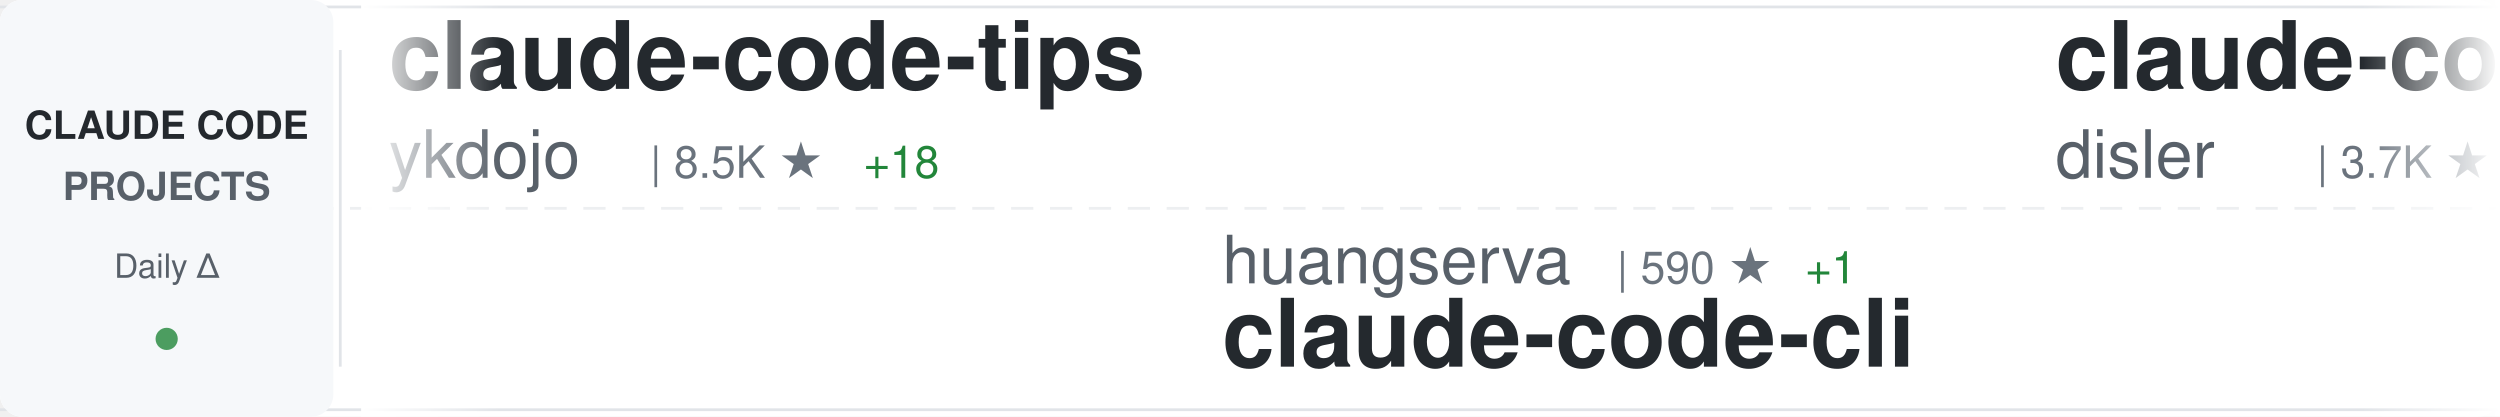
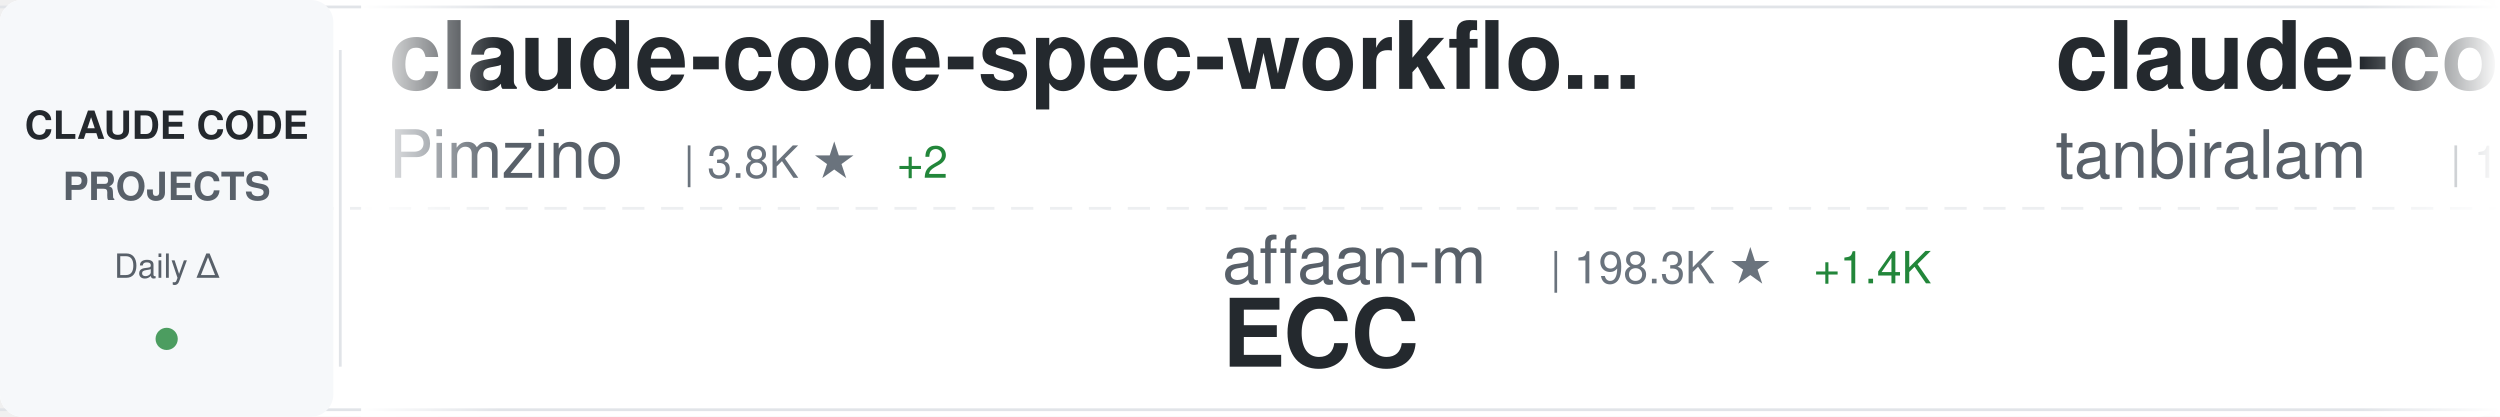
<svg xmlns="http://www.w3.org/2000/svg" width="900" height="150">
  <defs>
    <linearGradient id="awesomeLeftFade" x1="0%" y1="0%" x2="100%" y2="0%">
      <stop offset="0%" style="stop-color:#ffffff;stop-opacity:1" />
      <stop offset="100%" style="stop-color:#ffffff;stop-opacity:0" />
    </linearGradient>
    <linearGradient id="awesomeRightFade" x1="0%" y1="0%" x2="100%" y2="0%">
      <stop offset="0%" style="stop-color:#ffffff;stop-opacity:0" />
      <stop offset="100%" style="stop-color:#ffffff;stop-opacity:1" />
    </linearGradient>
  </defs>
  <rect width="900" height="150" fill="#ffffff" rx="8" />
  <rect x="0" y="2" width="900" height="1" fill="#e1e4e8" />
  <rect x="0" y="147" width="900" height="1" fill="#e1e4e8" />
  <line x1="0" y1="75" x2="900" y2="75" stroke="#e1e4e8" stroke-width="1" stroke-dasharray="8 6" opacity="0.6" />
  <rect x="0" y="0" width="120" height="150" fill="#f6f8fa" rx="8" />
  <text x="60" y="50" font-family="-apple-system, BlinkMacSystemFont, 'Segoe UI', Helvetica, Arial, sans-serif" font-size="14" font-weight="600" fill="#24292e" text-anchor="middle">CLAUDE CODE</text>
  <text x="60" y="72" font-family="-apple-system, BlinkMacSystemFont, 'Segoe UI', Helvetica, Arial, sans-serif" font-size="14" font-weight="600" fill="#586069" text-anchor="middle">PROJECTS</text>
  <text x="60" y="100" font-family="-apple-system, BlinkMacSystemFont, 'Segoe UI', Helvetica, Arial, sans-serif" font-size="12" font-weight="500" fill="#586069" text-anchor="middle">Daily Δ</text>
  <circle cx="60" cy="122" r="4" fill="#22863a" opacity="0.8" />
  <rect x="122" y="18" width="1" height="114" fill="#e1e4e8" />
  <clipPath id="awesomeTickerClip">
    <rect x="130" y="0" width="770" height="150" />
  </clipPath>
  <g clip-path="url(#awesomeTickerClip)">
    <g id="awesomeTickerItems">
      <animateTransform attributeName="transform" attributeType="XML" type="translate" from="0 0" to="-3000 0" dur="54s" repeatCount="indefinite" />
      <g transform="translate(0, 0)">
-         <text x="140" y="32" font-family="-apple-system, BlinkMacSystemFont, 'Segoe UI', Helvetica, Arial, sans-serif" font-size="34" font-weight="600" fill="#24292e">claude-code-tips</text>
-         <text x="140" y="64" font-family="-apple-system, BlinkMacSystemFont, 'Segoe UI', Helvetica, Arial, sans-serif" font-size="24" font-weight="400" fill="#586069">ykdojo</text>
-         <text x="234" y="64" font-family="-apple-system, BlinkMacSystemFont, 'Segoe UI', Helvetica, Arial, sans-serif" font-size="16" font-weight="500" fill="#6a737d">| 8.5K ★</text>
-         <text x="311" y="64" font-family="-apple-system, BlinkMacSystemFont, 'Segoe UI', Helvetica, Arial, sans-serif" font-size="16" font-weight="500" fill="#22863a"> +18</text>
+         <text x="140" y="32" font-family="-apple-system, BlinkMacSystemFont, 'Segoe UI', Helvetica, Arial, sans-serif" font-size="34" font-weight="600" fill="#24292e">claude-code-spec-workflo...</text>
+         <text x="140" y="64" font-family="-apple-system, BlinkMacSystemFont, 'Segoe UI', Helvetica, Arial, sans-serif" font-size="24" font-weight="400" fill="#586069">Pimzino</text>
+         <text x="246" y="64" font-family="-apple-system, BlinkMacSystemFont, 'Segoe UI', Helvetica, Arial, sans-serif" font-size="16" font-weight="500" fill="#6a737d">| 3.8K ★</text>
+         <text x="323" y="64" font-family="-apple-system, BlinkMacSystemFont, 'Segoe UI', Helvetica, Arial, sans-serif" font-size="16" font-weight="500" fill="#22863a"> +2</text>
      </g>
      <g transform="translate(300, 0)">
-         <text x="140" y="102" font-family="-apple-system, BlinkMacSystemFont, 'Segoe UI', Helvetica, Arial, sans-serif" font-size="24" font-weight="400" fill="#586069">huangserva</text>
-         <text x="282" y="102" font-family="-apple-system, BlinkMacSystemFont, 'Segoe UI', Helvetica, Arial, sans-serif" font-size="16" font-weight="500" fill="#6a737d">| 590 ★</text>
-         <text x="350" y="102" font-family="-apple-system, BlinkMacSystemFont, 'Segoe UI', Helvetica, Arial, sans-serif" font-size="16" font-weight="500" fill="#22863a"> +1</text>
-         <text x="140" y="132" font-family="-apple-system, BlinkMacSystemFont, 'Segoe UI', Helvetica, Arial, sans-serif" font-size="34" font-weight="600" fill="#24292e">claude-code-cli</text>
+         <text x="140" y="102" font-family="-apple-system, BlinkMacSystemFont, 'Segoe UI', Helvetica, Arial, sans-serif" font-size="24" font-weight="400" fill="#586069">affaan-m</text>
+         <text x="258" y="102" font-family="-apple-system, BlinkMacSystemFont, 'Segoe UI', Helvetica, Arial, sans-serif" font-size="16" font-weight="500" fill="#6a737d">| 198.3K ★</text>
+         <text x="353" y="102" font-family="-apple-system, BlinkMacSystemFont, 'Segoe UI', Helvetica, Arial, sans-serif" font-size="16" font-weight="500" fill="#22863a"> +1.4K</text>
+         <text x="140" y="132" font-family="-apple-system, BlinkMacSystemFont, 'Segoe UI', Helvetica, Arial, sans-serif" font-size="34" font-weight="600" fill="#24292e">ECC</text>
      </g>
      <g transform="translate(600, 0)">
-         <text x="140" y="32" font-family="-apple-system, BlinkMacSystemFont, 'Segoe UI', Helvetica, Arial, sans-serif" font-size="34" font-weight="600" fill="#24292e">claude-code-hooks-master...</text>
-         <text x="140" y="64" font-family="-apple-system, BlinkMacSystemFont, 'Segoe UI', Helvetica, Arial, sans-serif" font-size="24" font-weight="400" fill="#586069">disler</text>
-         <text x="234" y="64" font-family="-apple-system, BlinkMacSystemFont, 'Segoe UI', Helvetica, Arial, sans-serif" font-size="16" font-weight="500" fill="#6a737d">| 3.7K ★</text>
-         <text x="311" y="64" font-family="-apple-system, BlinkMacSystemFont, 'Segoe UI', Helvetica, Arial, sans-serif" font-size="16" font-weight="500" fill="#22863a"> +2</text>
+         <text x="140" y="32" font-family="-apple-system, BlinkMacSystemFont, 'Segoe UI', Helvetica, Arial, sans-serif" font-size="34" font-weight="600" fill="#24292e">claude-code</text>
+         <text x="140" y="64" font-family="-apple-system, BlinkMacSystemFont, 'Segoe UI', Helvetica, Arial, sans-serif" font-size="24" font-weight="400" fill="#586069">tanbiralam</text>
+         <text x="282" y="64" font-family="-apple-system, BlinkMacSystemFont, 'Segoe UI', Helvetica, Arial, sans-serif" font-size="16" font-weight="500" fill="#6a737d">| 1.8K ★</text>
+         <text x="359" y="64" font-family="-apple-system, BlinkMacSystemFont, 'Segoe UI', Helvetica, Arial, sans-serif" font-size="16" font-weight="500" fill="#22863a"> +10</text>
      </g>
      <g transform="translate(900, 0)">
-         <text x="140" y="102" font-family="-apple-system, BlinkMacSystemFont, 'Segoe UI', Helvetica, Arial, sans-serif" font-size="24" font-weight="400" fill="#586069">anthropics</text>
-         <text x="282" y="102" font-family="-apple-system, BlinkMacSystemFont, 'Segoe UI', Helvetica, Arial, sans-serif" font-size="16" font-weight="500" fill="#6a737d">| 28.5K ★</text>
-         <text x="368" y="102" font-family="-apple-system, BlinkMacSystemFont, 'Segoe UI', Helvetica, Arial, sans-serif" font-size="16" font-weight="500" fill="#22863a"> +217</text>
-         <text x="140" y="132" font-family="-apple-system, BlinkMacSystemFont, 'Segoe UI', Helvetica, Arial, sans-serif" font-size="34" font-weight="600" fill="#24292e">claude-plugins-official</text>
+         <text x="140" y="102" font-family="-apple-system, BlinkMacSystemFont, 'Segoe UI', Helvetica, Arial, sans-serif" font-size="24" font-weight="400" fill="#586069">isboyjc</text>
+         <text x="246" y="102" font-family="-apple-system, BlinkMacSystemFont, 'Segoe UI', Helvetica, Arial, sans-serif" font-size="16" font-weight="500" fill="#6a737d">| 157 ★</text>
+         <text x="140" y="132" font-family="-apple-system, BlinkMacSystemFont, 'Segoe UI', Helvetica, Arial, sans-serif" font-size="34" font-weight="600" fill="#24292e">claude-code</text>
      </g>
      <g transform="translate(1200, 0)">
-         <text x="140" y="32" font-family="-apple-system, BlinkMacSystemFont, 'Segoe UI', Helvetica, Arial, sans-serif" font-size="34" font-weight="600" fill="#24292e">claude-code-proxy</text>
-         <text x="140" y="64" font-family="-apple-system, BlinkMacSystemFont, 'Segoe UI', Helvetica, Arial, sans-serif" font-size="24" font-weight="400" fill="#586069">1rgs</text>
-         <text x="210" y="64" font-family="-apple-system, BlinkMacSystemFont, 'Segoe UI', Helvetica, Arial, sans-serif" font-size="16" font-weight="500" fill="#6a737d">| 3.6K ★</text>
-         <text x="287" y="64" font-family="-apple-system, BlinkMacSystemFont, 'Segoe UI', Helvetica, Arial, sans-serif" font-size="16" font-weight="500" fill="#22863a"> +3</text>
+         <text x="140" y="32" font-family="-apple-system, BlinkMacSystemFont, 'Segoe UI', Helvetica, Arial, sans-serif" font-size="34" font-weight="600" fill="#24292e">Claude-Code-Source-Study</text>
+         <text x="140" y="64" font-family="-apple-system, BlinkMacSystemFont, 'Segoe UI', Helvetica, Arial, sans-serif" font-size="24" font-weight="400" fill="#586069">luyao618</text>
+         <text x="258" y="64" font-family="-apple-system, BlinkMacSystemFont, 'Segoe UI', Helvetica, Arial, sans-serif" font-size="16" font-weight="500" fill="#6a737d">| 1.5K ★</text>
+         <text x="335" y="64" font-family="-apple-system, BlinkMacSystemFont, 'Segoe UI', Helvetica, Arial, sans-serif" font-size="16" font-weight="500" fill="#22863a"> +2</text>
      </g>
      <g transform="translate(1500, 0)">
-         <text x="140" y="102" font-family="-apple-system, BlinkMacSystemFont, 'Segoe UI', Helvetica, Arial, sans-serif" font-size="24" font-weight="400" fill="#586069">Onewon</text>
-         <text x="234" y="102" font-family="-apple-system, BlinkMacSystemFont, 'Segoe UI', Helvetica, Arial, sans-serif" font-size="16" font-weight="500" fill="#6a737d">| 181 ★</text>
-         <text x="140" y="132" font-family="-apple-system, BlinkMacSystemFont, 'Segoe UI', Helvetica, Arial, sans-serif" font-size="34" font-weight="600" fill="#24292e">claude-code</text>
+         <text x="140" y="102" font-family="-apple-system, BlinkMacSystemFont, 'Segoe UI', Helvetica, Arial, sans-serif" font-size="24" font-weight="400" fill="#586069">alejandrobalderas</text>
+         <text x="366" y="102" font-family="-apple-system, BlinkMacSystemFont, 'Segoe UI', Helvetica, Arial, sans-serif" font-size="16" font-weight="500" fill="#6a737d">| 2.2K ★</text>
+         <text x="443" y="102" font-family="-apple-system, BlinkMacSystemFont, 'Segoe UI', Helvetica, Arial, sans-serif" font-size="16" font-weight="500" fill="#22863a"> +8</text>
+         <text x="140" y="132" font-family="-apple-system, BlinkMacSystemFont, 'Segoe UI', Helvetica, Arial, sans-serif" font-size="34" font-weight="600" fill="#24292e">claude-code-from-source</text>
      </g>
      <g transform="translate(1800, 0)">
-         <text x="140" y="32" font-family="-apple-system, BlinkMacSystemFont, 'Segoe UI', Helvetica, Arial, sans-serif" font-size="34" font-weight="600" fill="#24292e">Claude-code</text>
-         <text x="140" y="64" font-family="-apple-system, BlinkMacSystemFont, 'Segoe UI', Helvetica, Arial, sans-serif" font-size="24" font-weight="400" fill="#586069">fazxes</text>
-         <text x="234" y="64" font-family="-apple-system, BlinkMacSystemFont, 'Segoe UI', Helvetica, Arial, sans-serif" font-size="16" font-weight="500" fill="#6a737d">| 218 ★</text>
-         <text x="302" y="64" font-family="-apple-system, BlinkMacSystemFont, 'Segoe UI', Helvetica, Arial, sans-serif" font-size="16" font-weight="500" fill="#22863a"> +1</text>
+         <text x="140" y="32" font-family="-apple-system, BlinkMacSystemFont, 'Segoe UI', Helvetica, Arial, sans-serif" font-size="34" font-weight="600" fill="#24292e">claude-code-sourcemap</text>
+         <text x="140" y="64" font-family="-apple-system, BlinkMacSystemFont, 'Segoe UI', Helvetica, Arial, sans-serif" font-size="24" font-weight="400" fill="#586069">Hyper66666</text>
+         <text x="282" y="64" font-family="-apple-system, BlinkMacSystemFont, 'Segoe UI', Helvetica, Arial, sans-serif" font-size="16" font-weight="500" fill="#6a737d">| 215 ★</text>
      </g>
      <g transform="translate(2100, 0)">
-         <text x="140" y="102" font-family="-apple-system, BlinkMacSystemFont, 'Segoe UI', Helvetica, Arial, sans-serif" font-size="24" font-weight="400" fill="#586069">alex000kim</text>
-         <text x="282" y="102" font-family="-apple-system, BlinkMacSystemFont, 'Segoe UI', Helvetica, Arial, sans-serif" font-size="16" font-weight="500" fill="#6a737d">| 227 ★</text>
-         <text x="140" y="132" font-family="-apple-system, BlinkMacSystemFont, 'Segoe UI', Helvetica, Arial, sans-serif" font-size="34" font-weight="600" fill="#24292e">claude-code</text>
+         <text x="140" y="102" font-family="-apple-system, BlinkMacSystemFont, 'Segoe UI', Helvetica, Arial, sans-serif" font-size="24" font-weight="400" fill="#586069">huangjia2019</text>
+         <text x="306" y="102" font-family="-apple-system, BlinkMacSystemFont, 'Segoe UI', Helvetica, Arial, sans-serif" font-size="16" font-weight="500" fill="#6a737d">| 735 ★</text>
+         <text x="374" y="102" font-family="-apple-system, BlinkMacSystemFont, 'Segoe UI', Helvetica, Arial, sans-serif" font-size="16" font-weight="500" fill="#22863a"> +7</text>
+         <text x="140" y="132" font-family="-apple-system, BlinkMacSystemFont, 'Segoe UI', Helvetica, Arial, sans-serif" font-size="34" font-weight="600" fill="#24292e">claude-code-engineering</text>
      </g>
      <g transform="translate(2400, 0)">
-         <text x="140" y="32" font-family="-apple-system, BlinkMacSystemFont, 'Segoe UI', Helvetica, Arial, sans-serif" font-size="34" font-weight="600" fill="#24292e">claude-code-source-code</text>
-         <text x="140" y="64" font-family="-apple-system, BlinkMacSystemFont, 'Segoe UI', Helvetica, Arial, sans-serif" font-size="24" font-weight="400" fill="#586069">777genius</text>
-         <text x="270" y="64" font-family="-apple-system, BlinkMacSystemFont, 'Segoe UI', Helvetica, Arial, sans-serif" font-size="16" font-weight="500" fill="#6a737d">| 913 ★</text>
+         <text x="140" y="32" font-family="-apple-system, BlinkMacSystemFont, 'Segoe UI', Helvetica, Arial, sans-serif" font-size="34" font-weight="600" fill="#24292e">claude-code-action</text>
+         <text x="140" y="64" font-family="-apple-system, BlinkMacSystemFont, 'Segoe UI', Helvetica, Arial, sans-serif" font-size="24" font-weight="400" fill="#586069">anthropics</text>
+         <text x="282" y="64" font-family="-apple-system, BlinkMacSystemFont, 'Segoe UI', Helvetica, Arial, sans-serif" font-size="16" font-weight="500" fill="#6a737d">| 7.8K ★</text>
+         <text x="359" y="64" font-family="-apple-system, BlinkMacSystemFont, 'Segoe UI', Helvetica, Arial, sans-serif" font-size="16" font-weight="500" fill="#22863a"> +13</text>
      </g>
      <g transform="translate(2700, 0)">
-         <text x="140" y="102" font-family="-apple-system, BlinkMacSystemFont, 'Segoe UI', Helvetica, Arial, sans-serif" font-size="24" font-weight="400" fill="#586069">ghuntley</text>
-         <text x="258" y="102" font-family="-apple-system, BlinkMacSystemFont, 'Segoe UI', Helvetica, Arial, sans-serif" font-size="16" font-weight="500" fill="#6a737d">| 980 ★</text>
-         <text x="140" y="132" font-family="-apple-system, BlinkMacSystemFont, 'Segoe UI', Helvetica, Arial, sans-serif" font-size="34" font-weight="600" fill="#24292e">claude-code-source-code-...</text>
+         <text x="140" y="102" font-family="-apple-system, BlinkMacSystemFont, 'Segoe UI', Helvetica, Arial, sans-serif" font-size="24" font-weight="400" fill="#586069">AprilNEA</text>
+         <text x="258" y="102" font-family="-apple-system, BlinkMacSystemFont, 'Segoe UI', Helvetica, Arial, sans-serif" font-size="16" font-weight="500" fill="#6a737d">| 384 ★</text>
+         <text x="140" y="132" font-family="-apple-system, BlinkMacSystemFont, 'Segoe UI', Helvetica, Arial, sans-serif" font-size="34" font-weight="600" fill="#24292e">claude-code-source</text>
      </g>
      <g transform="translate(3000, 0)">
-         <text x="140" y="32" font-family="-apple-system, BlinkMacSystemFont, 'Segoe UI', Helvetica, Arial, sans-serif" font-size="34" font-weight="600" fill="#24292e">claude-code-tips</text>
-         <text x="140" y="64" font-family="-apple-system, BlinkMacSystemFont, 'Segoe UI', Helvetica, Arial, sans-serif" font-size="24" font-weight="400" fill="#586069">ykdojo</text>
-         <text x="234" y="64" font-family="-apple-system, BlinkMacSystemFont, 'Segoe UI', Helvetica, Arial, sans-serif" font-size="16" font-weight="500" fill="#6a737d">| 8.5K ★</text>
-         <text x="311" y="64" font-family="-apple-system, BlinkMacSystemFont, 'Segoe UI', Helvetica, Arial, sans-serif" font-size="16" font-weight="500" fill="#22863a"> +18</text>
+         <text x="140" y="32" font-family="-apple-system, BlinkMacSystemFont, 'Segoe UI', Helvetica, Arial, sans-serif" font-size="34" font-weight="600" fill="#24292e">claude-code-spec-workflo...</text>
+         <text x="140" y="64" font-family="-apple-system, BlinkMacSystemFont, 'Segoe UI', Helvetica, Arial, sans-serif" font-size="24" font-weight="400" fill="#586069">Pimzino</text>
+         <text x="246" y="64" font-family="-apple-system, BlinkMacSystemFont, 'Segoe UI', Helvetica, Arial, sans-serif" font-size="16" font-weight="500" fill="#6a737d">| 3.8K ★</text>
+         <text x="323" y="64" font-family="-apple-system, BlinkMacSystemFont, 'Segoe UI', Helvetica, Arial, sans-serif" font-size="16" font-weight="500" fill="#22863a"> +2</text>
      </g>
      <g transform="translate(3300, 0)">
-         <text x="140" y="102" font-family="-apple-system, BlinkMacSystemFont, 'Segoe UI', Helvetica, Arial, sans-serif" font-size="24" font-weight="400" fill="#586069">huangserva</text>
-         <text x="282" y="102" font-family="-apple-system, BlinkMacSystemFont, 'Segoe UI', Helvetica, Arial, sans-serif" font-size="16" font-weight="500" fill="#6a737d">| 590 ★</text>
-         <text x="350" y="102" font-family="-apple-system, BlinkMacSystemFont, 'Segoe UI', Helvetica, Arial, sans-serif" font-size="16" font-weight="500" fill="#22863a"> +1</text>
-         <text x="140" y="132" font-family="-apple-system, BlinkMacSystemFont, 'Segoe UI', Helvetica, Arial, sans-serif" font-size="34" font-weight="600" fill="#24292e">claude-code-cli</text>
+         <text x="140" y="102" font-family="-apple-system, BlinkMacSystemFont, 'Segoe UI', Helvetica, Arial, sans-serif" font-size="24" font-weight="400" fill="#586069">affaan-m</text>
+         <text x="258" y="102" font-family="-apple-system, BlinkMacSystemFont, 'Segoe UI', Helvetica, Arial, sans-serif" font-size="16" font-weight="500" fill="#6a737d">| 198.3K ★</text>
+         <text x="353" y="102" font-family="-apple-system, BlinkMacSystemFont, 'Segoe UI', Helvetica, Arial, sans-serif" font-size="16" font-weight="500" fill="#22863a"> +1.4K</text>
+         <text x="140" y="132" font-family="-apple-system, BlinkMacSystemFont, 'Segoe UI', Helvetica, Arial, sans-serif" font-size="34" font-weight="600" fill="#24292e">ECC</text>
      </g>
      <g transform="translate(3600, 0)">
-         <text x="140" y="32" font-family="-apple-system, BlinkMacSystemFont, 'Segoe UI', Helvetica, Arial, sans-serif" font-size="34" font-weight="600" fill="#24292e">claude-code-hooks-master...</text>
-         <text x="140" y="64" font-family="-apple-system, BlinkMacSystemFont, 'Segoe UI', Helvetica, Arial, sans-serif" font-size="24" font-weight="400" fill="#586069">disler</text>
-         <text x="234" y="64" font-family="-apple-system, BlinkMacSystemFont, 'Segoe UI', Helvetica, Arial, sans-serif" font-size="16" font-weight="500" fill="#6a737d">| 3.7K ★</text>
-         <text x="311" y="64" font-family="-apple-system, BlinkMacSystemFont, 'Segoe UI', Helvetica, Arial, sans-serif" font-size="16" font-weight="500" fill="#22863a"> +2</text>
+         <text x="140" y="32" font-family="-apple-system, BlinkMacSystemFont, 'Segoe UI', Helvetica, Arial, sans-serif" font-size="34" font-weight="600" fill="#24292e">claude-code</text>
+         <text x="140" y="64" font-family="-apple-system, BlinkMacSystemFont, 'Segoe UI', Helvetica, Arial, sans-serif" font-size="24" font-weight="400" fill="#586069">tanbiralam</text>
+         <text x="282" y="64" font-family="-apple-system, BlinkMacSystemFont, 'Segoe UI', Helvetica, Arial, sans-serif" font-size="16" font-weight="500" fill="#6a737d">| 1.8K ★</text>
+         <text x="359" y="64" font-family="-apple-system, BlinkMacSystemFont, 'Segoe UI', Helvetica, Arial, sans-serif" font-size="16" font-weight="500" fill="#22863a"> +10</text>
      </g>
      <g transform="translate(3900, 0)">
-         <text x="140" y="102" font-family="-apple-system, BlinkMacSystemFont, 'Segoe UI', Helvetica, Arial, sans-serif" font-size="24" font-weight="400" fill="#586069">anthropics</text>
-         <text x="282" y="102" font-family="-apple-system, BlinkMacSystemFont, 'Segoe UI', Helvetica, Arial, sans-serif" font-size="16" font-weight="500" fill="#6a737d">| 28.5K ★</text>
-         <text x="368" y="102" font-family="-apple-system, BlinkMacSystemFont, 'Segoe UI', Helvetica, Arial, sans-serif" font-size="16" font-weight="500" fill="#22863a"> +217</text>
-         <text x="140" y="132" font-family="-apple-system, BlinkMacSystemFont, 'Segoe UI', Helvetica, Arial, sans-serif" font-size="34" font-weight="600" fill="#24292e">claude-plugins-official</text>
+         <text x="140" y="102" font-family="-apple-system, BlinkMacSystemFont, 'Segoe UI', Helvetica, Arial, sans-serif" font-size="24" font-weight="400" fill="#586069">isboyjc</text>
+         <text x="246" y="102" font-family="-apple-system, BlinkMacSystemFont, 'Segoe UI', Helvetica, Arial, sans-serif" font-size="16" font-weight="500" fill="#6a737d">| 157 ★</text>
+         <text x="140" y="132" font-family="-apple-system, BlinkMacSystemFont, 'Segoe UI', Helvetica, Arial, sans-serif" font-size="34" font-weight="600" fill="#24292e">claude-code</text>
      </g>
    </g>
  </g>
  <rect x="130" y="0" width="50" height="150" fill="url(#awesomeLeftFade)" />
  <rect x="850" y="0" width="50" height="150" fill="url(#awesomeRightFade)" />
</svg>
